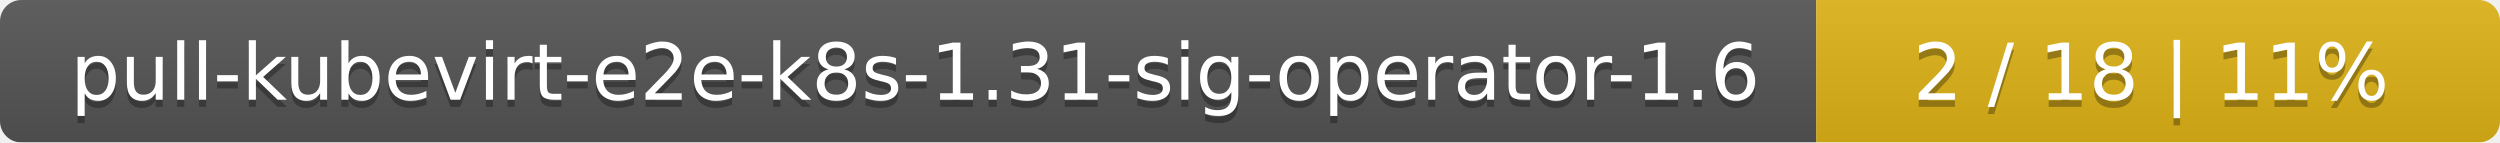
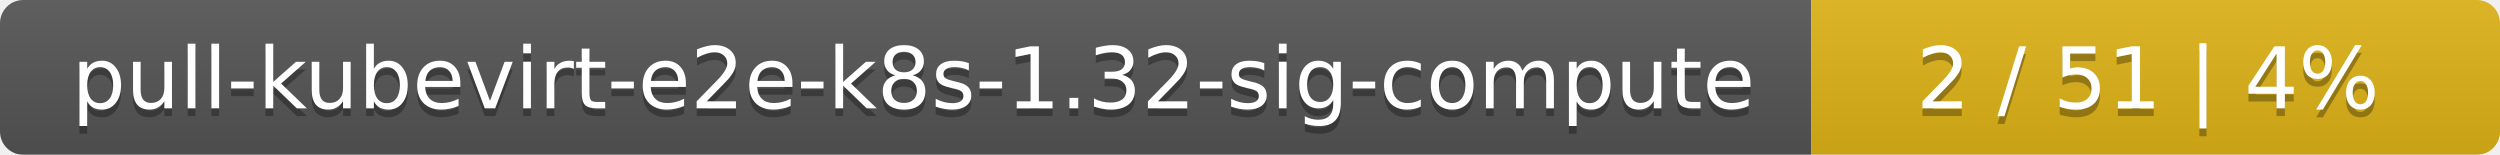
- <svg xmlns="http://www.w3.org/2000/svg" width="351" height="20">
+ <svg xmlns="http://www.w3.org/2000/svg" width="323" height="20">
  <linearGradient id="smooth" x2="0" y2="100%">
    <stop offset="0" stop-color="#bbb" stop-opacity=".1" />
    <stop offset="1" stop-opacity=".1" />
  </linearGradient>
  <mask id="round">
-     <rect width="351" height="20" rx="3" fill="#fff" />
+     <rect width="323" height="20" rx="3" fill="#fff" />
  </mask>
  <g mask="url(#round)">
-     <rect width="255" height="20" fill="#555" />
-     <rect x="255" width="96" height="20" fill="#dfb317" />
-     <rect width="351" height="20" fill="url(#smooth)" />
+     <rect width="234" height="20" fill="#555" />
+     <rect x="234" width="89" height="20" fill="#dfb317" />
+     <rect width="323" height="20" fill="url(#smooth)" />
  </g>
  <g fill="#fff" text-anchor="middle" font-family="DejaVu Sans,Verdana,Geneva,sans-serif" font-size="11">
-     <text x="128.5" y="15" fill="#010101" fill-opacity=".3">pull-kubevirt-e2e-k8s-1.31-sig-operator-1.6</text>
-     <text x="128.5" y="14">pull-kubevirt-e2e-k8s-1.31-sig-operator-1.6</text>
-     <text x="302" y="15" fill="#010101" fill-opacity=".3">2 / 18    |    11%</text>
-     <text x="302" y="14">2 / 18    |    11%</text>
+     <text x="118" y="15" fill="#010101" fill-opacity=".3">pull-kubevirt-e2e-k8s-1.32-sig-compute</text>
+     <text x="118" y="14">pull-kubevirt-e2e-k8s-1.32-sig-compute</text>
+     <text x="277.5" y="15" fill="#010101" fill-opacity=".3">2 / 51    |    4%</text>
+     <text x="277.5" y="14">2 / 51    |    4%</text>
  </g>
</svg>
